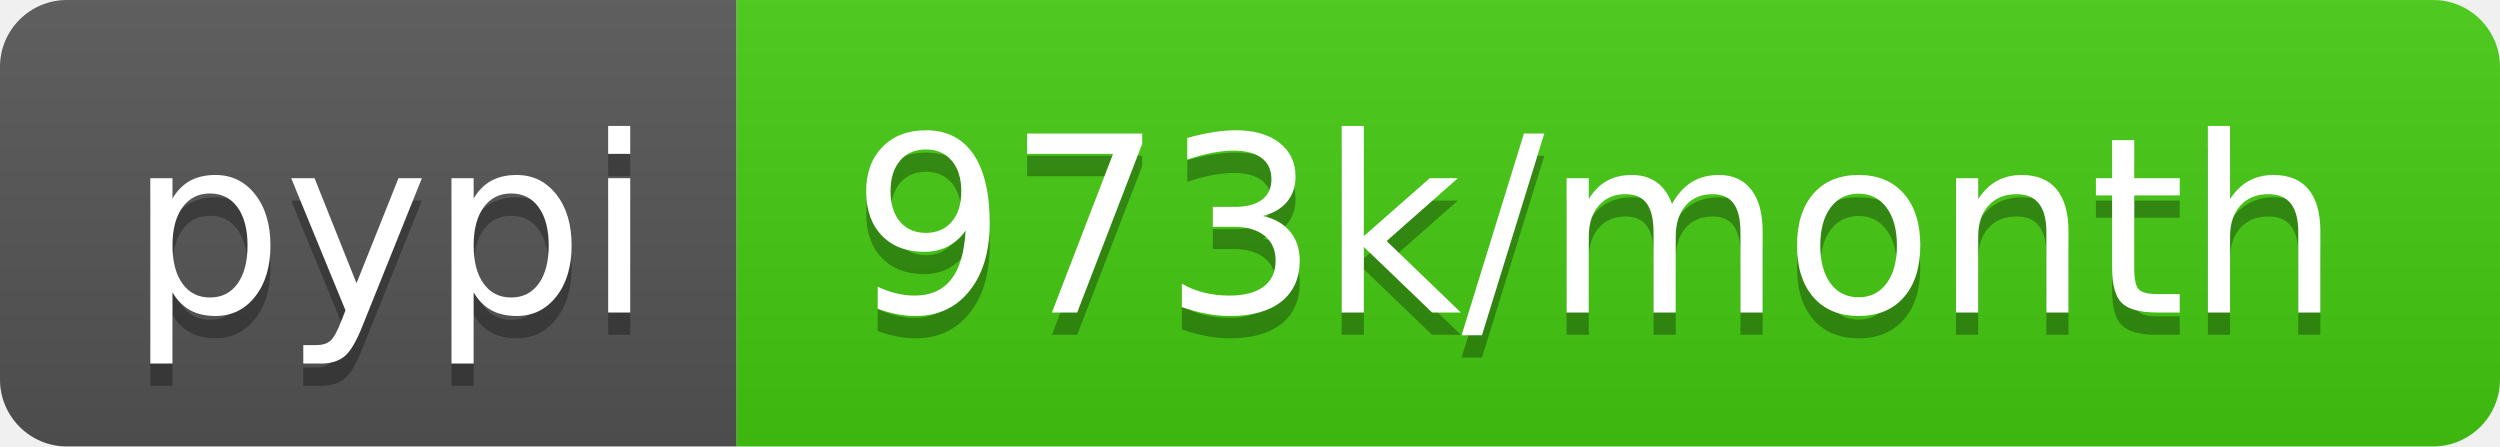
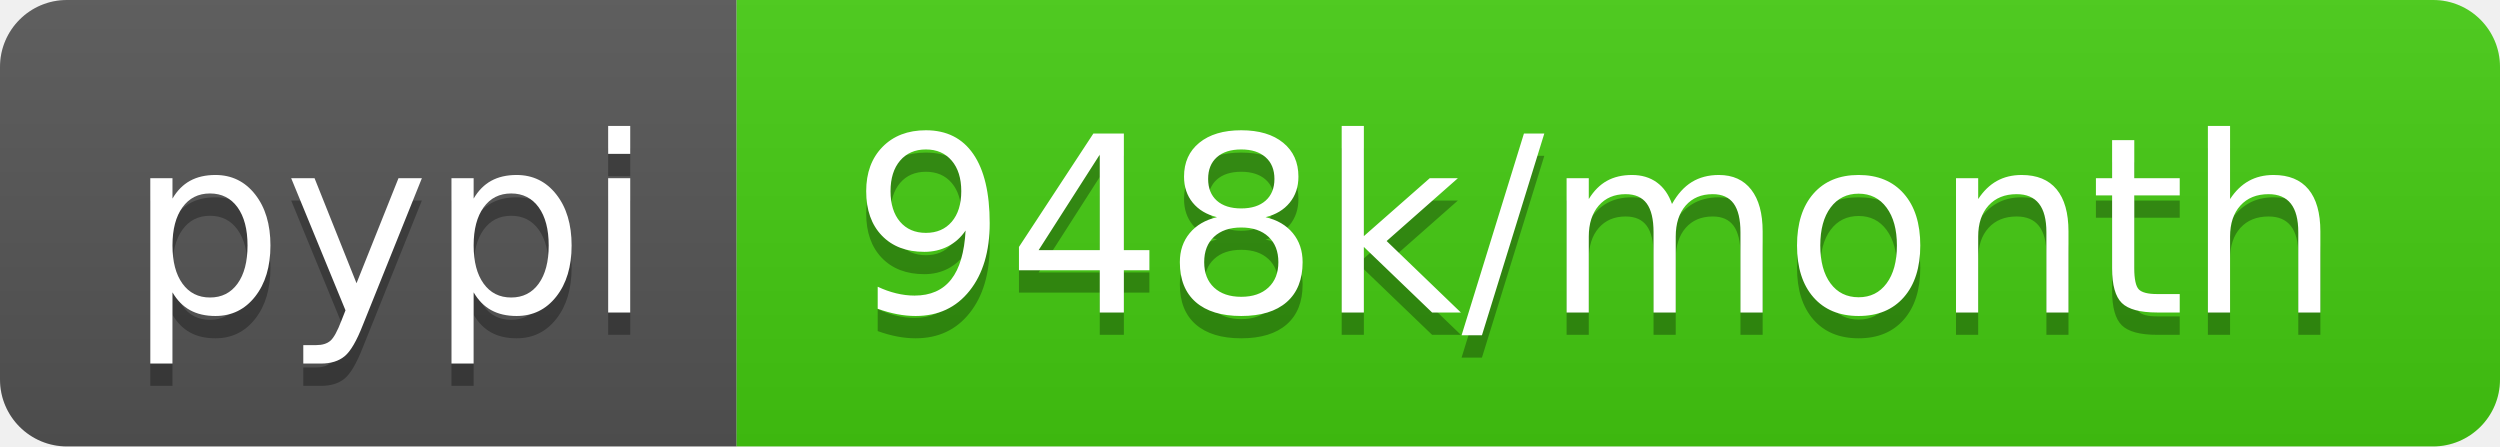
- <svg xmlns="http://www.w3.org/2000/svg" width="112" height="20" role="img" aria-label="pypi: 973k/month">
+ <svg xmlns="http://www.w3.org/2000/svg" width="112" height="20" role="img" aria-label="pypi: 948k/month">
  <linearGradient id="s" x2="0" y2="100%">
    <stop offset="0" stop-color="#bbb" stop-opacity=".1" />
    <stop offset="1" stop-opacity=".1" />
  </linearGradient>
  <clipPath id="r">
    <rect width="112" height="20" rx="3" fill="#fff" />
  </clipPath>
  <g clip-path="url(#r)">
    <rect width="33" height="20" fill="#555" />
    <rect x="33" width="79" height="20" fill="#4c1" />
    <rect width="112" height="20" fill="url(#s)" />
  </g>
  <g fill="#fff" text-anchor="middle" font-family="Verdana,Geneva,DejaVu Sans,sans-serif" text-rendering="geometricPrecision" font-size="110">
    <text aria-hidden="true" x="175" y="150" fill="#010101" fill-opacity=".3" transform="scale(.1)" textLength="230">pypi</text>
    <text x="175" y="140" transform="scale(.1)" fill="#fff" textLength="230">pypi</text>
-     <text aria-hidden="true" x="715" y="150" fill="#010101" fill-opacity=".3" transform="scale(.1)" textLength="690">973k/month</text>
-     <text x="715" y="140" transform="scale(.1)" fill="#fff" textLength="690">973k/month</text>
+     <text aria-hidden="true" x="715" y="150" fill="#010101" fill-opacity=".3" transform="scale(.1)" textLength="690">948k/month</text>
+     <text x="715" y="140" transform="scale(.1)" fill="#fff" textLength="690">948k/month</text>
  </g>
</svg>
